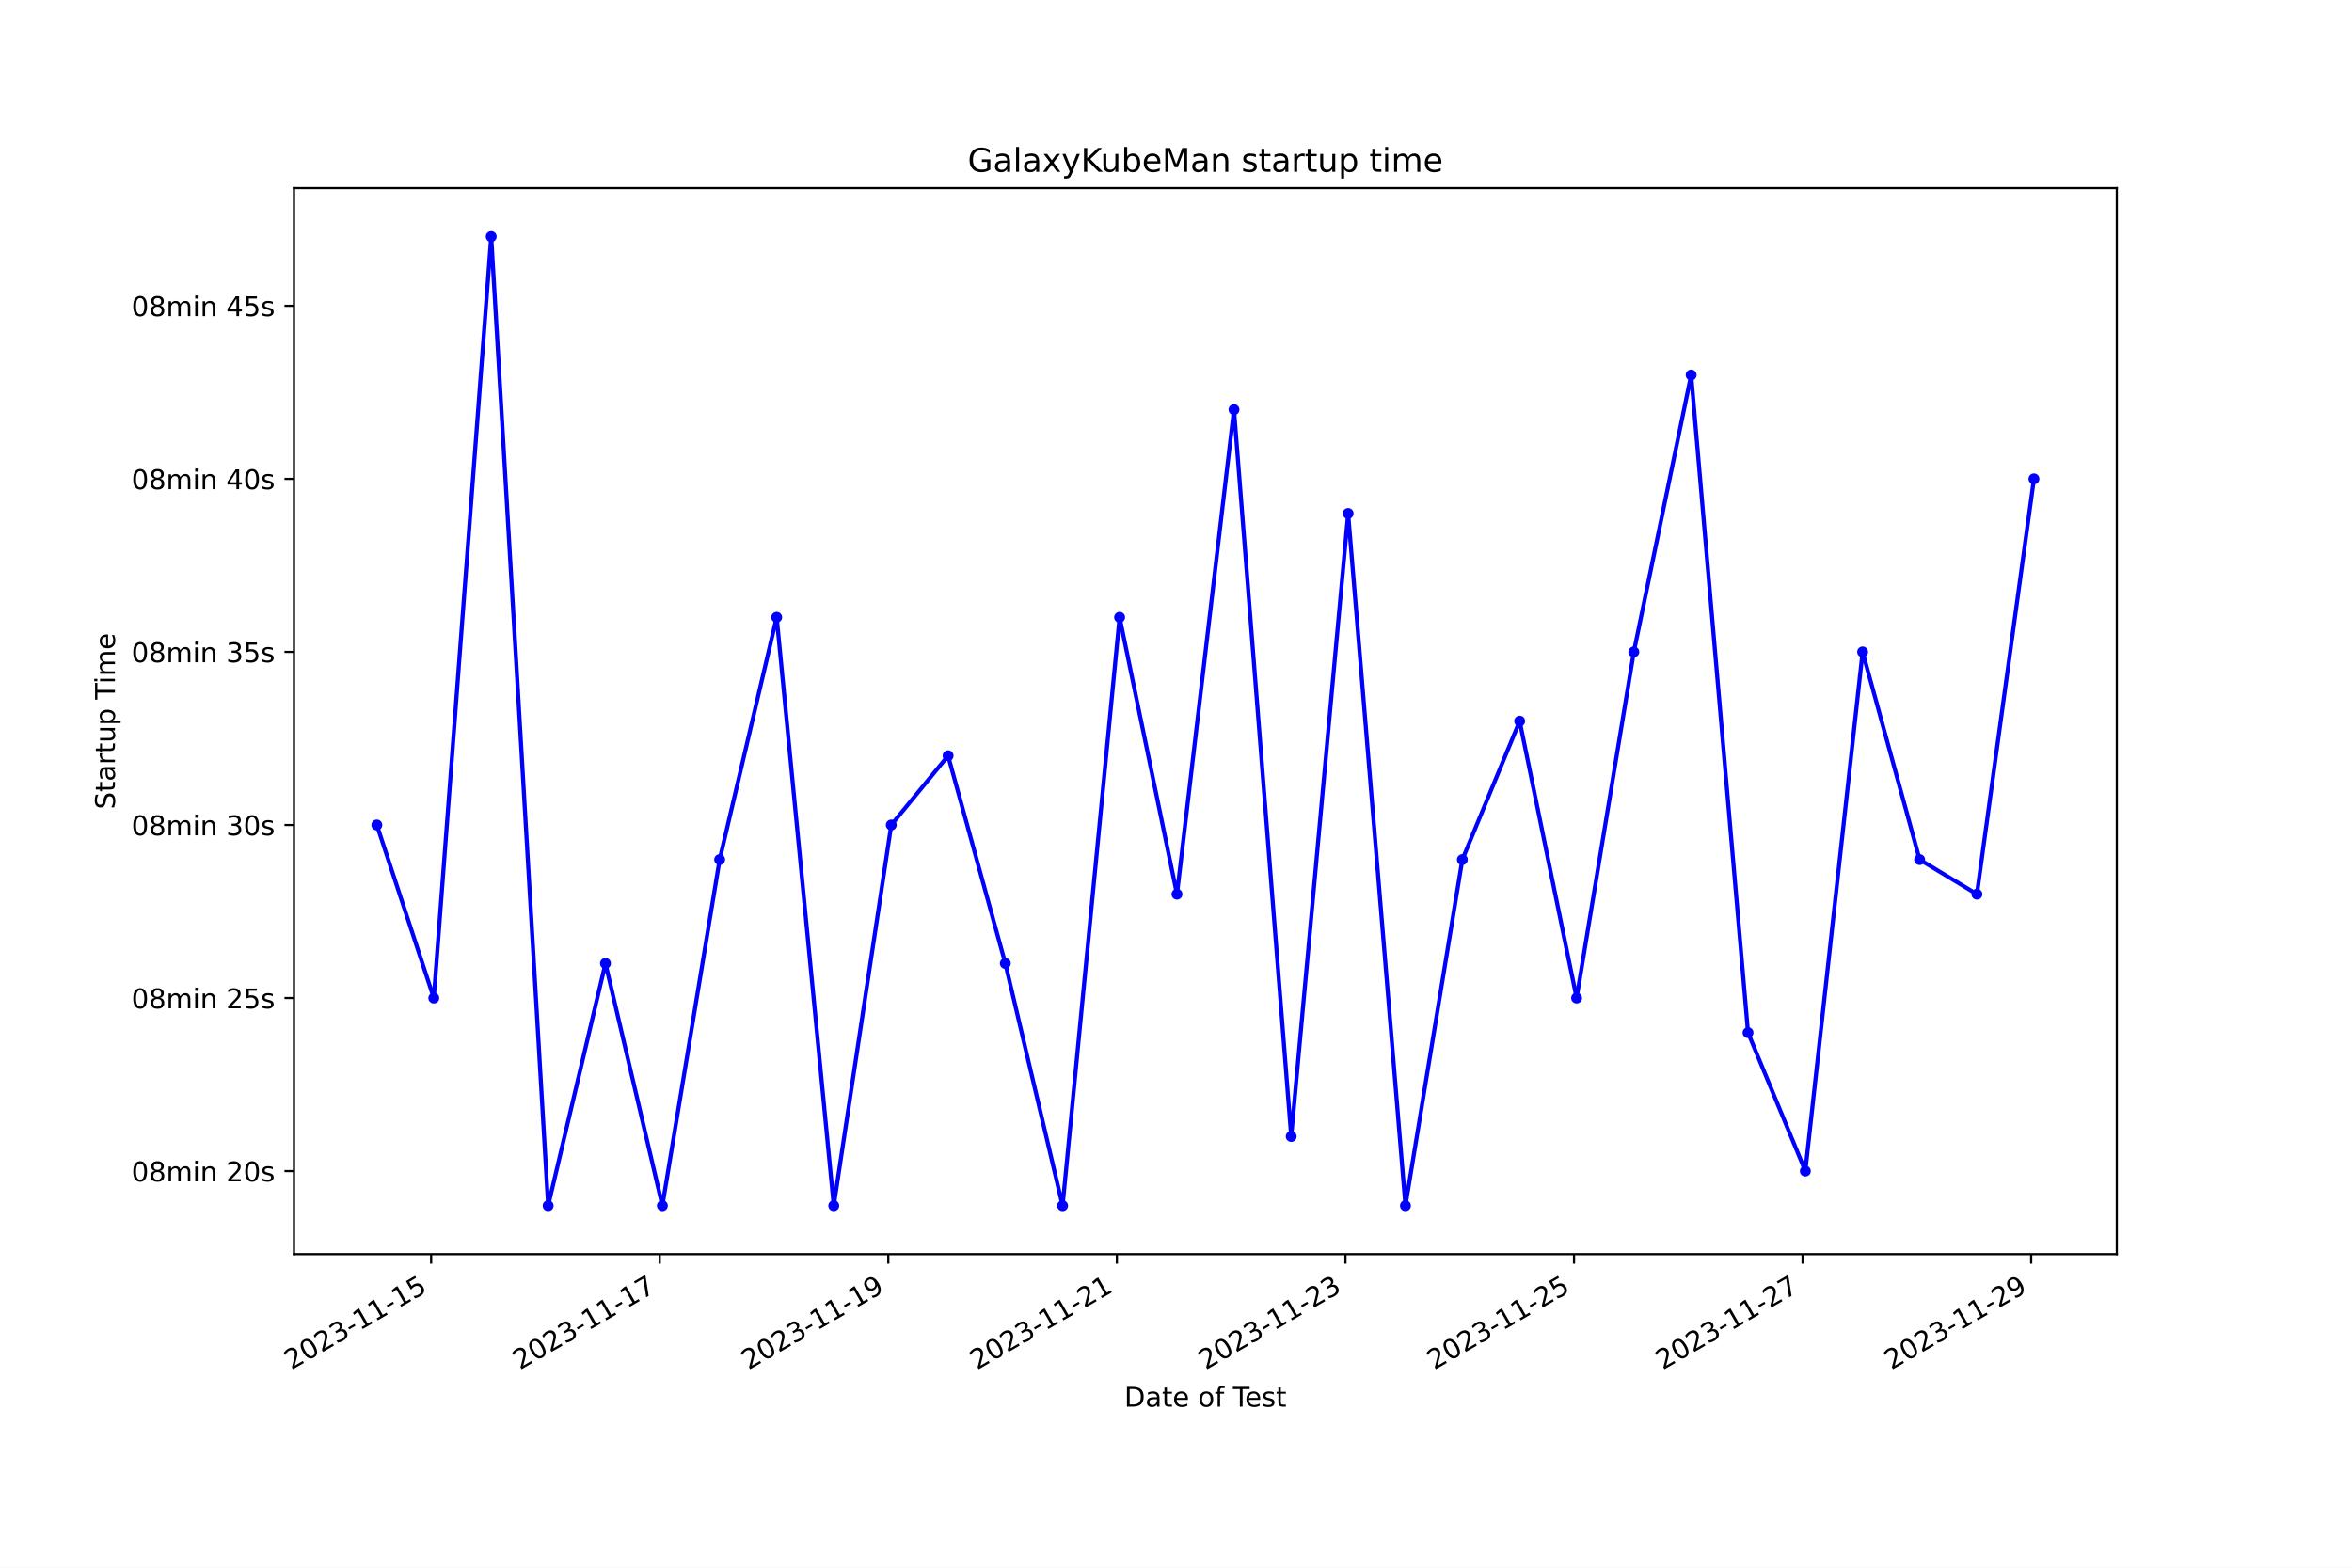
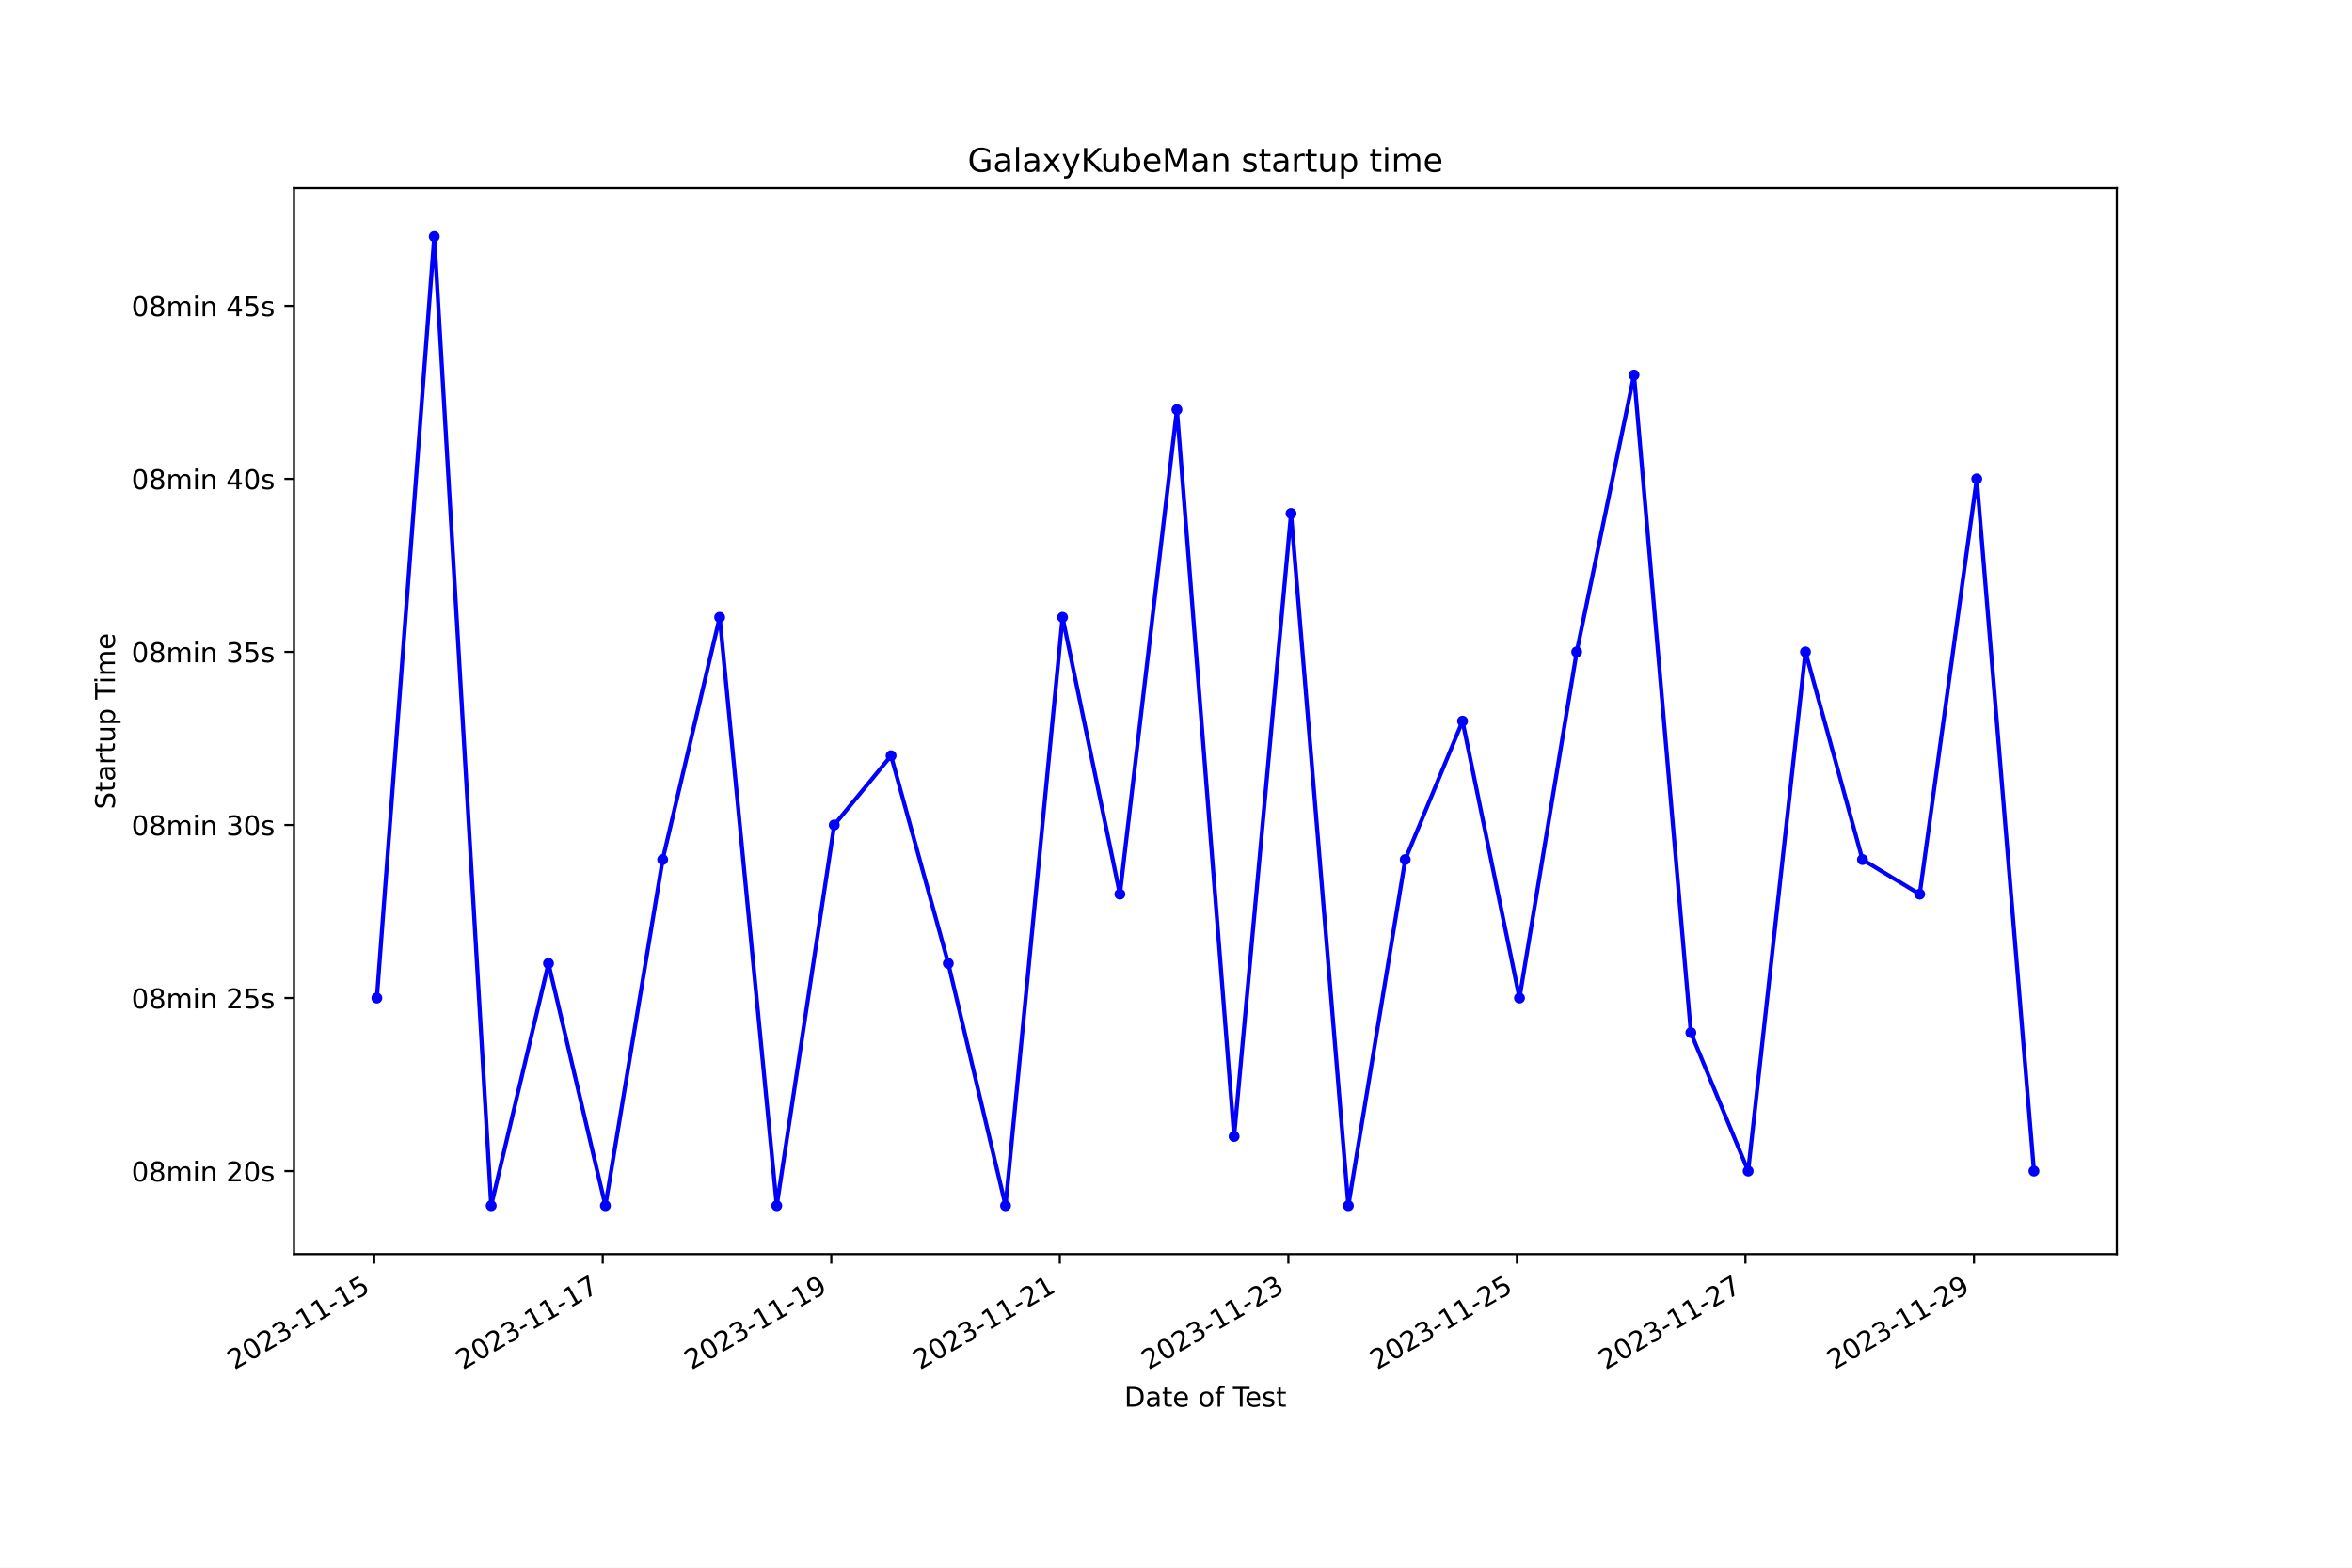
<svg xmlns="http://www.w3.org/2000/svg" xmlns:xlink="http://www.w3.org/1999/xlink" width="864pt" height="576pt" viewBox="0 0 864 576" version="1.1">
  <defs>
    <style type="text/css">*{stroke-linejoin: round; stroke-linecap: butt}</style>
  </defs>
  <g id="figure_1">
    <g id="patch_1">
      <path d="M 0 576  L 864 576  L 864 0  L 0 0  z " style="fill: #ffffff" />
    </g>
    <g id="axes_1">
      <g id="patch_2">
        <path d="M 108 460.8  L 777.6 460.8  L 777.6 69.12  L 108 69.12  z " style="fill: #ffffff" />
      </g>
      <g id="matplotlib.axis_1">
        <g id="xtick_1">
          <g id="line2d_1">
            <defs>
-               <path id="m12093983b7" d="M 0 0  L 0 3.5  " style="stroke: #000000; stroke-width: 0.8" />
+               <path id="m36a0013dbc" d="M 0 0  L 0 3.5  " style="stroke: #000000; stroke-width: 0.8" />
            </defs>
            <g>
-               <use xlink:href="#m12093983b7" x="158.383" y="460.8" style="stroke: #000000; stroke-width: 0.8" />
+               <use xlink:href="#m36a0013dbc" x="137.461" y="460.8" style="stroke: #000000; stroke-width: 0.8" />
            </g>
          </g>
          <g id="text_1">
-             <g transform="translate(107.0132 503.4383) rotate(-30) scale(0.1 -0.1)">
+             <g transform="translate(86.09183 503.4383) rotate(-30) scale(0.1 -0.1)">
              <defs>
                <path id="DejaVuSans-32" d="M 1228 531  L 3431 531  L 3431 0  L 469 0  L 469 531  Q 828 903 1448 1529  Q 2069 2156 2228 2338  Q 2531 2678 2651 2914  Q 2772 3150 2772 3378  Q 2772 3750 2511 3984  Q 2250 4219 1831 4219  Q 1534 4219 1204 4116  Q 875 4013 500 3803  L 500 4441  Q 881 4594 1212 4672  Q 1544 4750 1819 4750  Q 2544 4750 2975 4387  Q 3406 4025 3406 3419  Q 3406 3131 3298 2873  Q 3191 2616 2906 2266  Q 2828 2175 2409 1742  Q 1991 1309 1228 531  z " transform="scale(0.015625)" />
                <path id="DejaVuSans-30" d="M 2034 4250  Q 1547 4250 1301 3770  Q 1056 3291 1056 2328  Q 1056 1369 1301 889  Q 1547 409 2034 409  Q 2525 409 2770 889  Q 3016 1369 3016 2328  Q 3016 3291 2770 3770  Q 2525 4250 2034 4250  z M 2034 4750  Q 2819 4750 3233 4129  Q 3647 3509 3647 2328  Q 3647 1150 3233 529  Q 2819 -91 2034 -91  Q 1250 -91 836 529  Q 422 1150 422 2328  Q 422 3509 836 4129  Q 1250 4750 2034 4750  z " transform="scale(0.015625)" />
                <path id="DejaVuSans-33" d="M 2597 2516  Q 3050 2419 3304 2112  Q 3559 1806 3559 1356  Q 3559 666 3084 287  Q 2609 -91 1734 -91  Q 1441 -91 1130 -33  Q 819 25 488 141  L 488 750  Q 750 597 1062 519  Q 1375 441 1716 441  Q 2309 441 2620 675  Q 2931 909 2931 1356  Q 2931 1769 2642 2001  Q 2353 2234 1838 2234  L 1294 2234  L 1294 2753  L 1863 2753  Q 2328 2753 2575 2939  Q 2822 3125 2822 3475  Q 2822 3834 2567 4026  Q 2313 4219 1838 4219  Q 1578 4219 1281 4162  Q 984 4106 628 3988  L 628 4550  Q 988 4650 1302 4700  Q 1616 4750 1894 4750  Q 2613 4750 3031 4423  Q 3450 4097 3450 3541  Q 3450 3153 3228 2886  Q 3006 2619 2597 2516  z " transform="scale(0.015625)" />
                <path id="DejaVuSans-2d" d="M 313 2009  L 1997 2009  L 1997 1497  L 313 1497  L 313 2009  z " transform="scale(0.015625)" />
                <path id="DejaVuSans-31" d="M 794 531  L 1825 531  L 1825 4091  L 703 3866  L 703 4441  L 1819 4666  L 2450 4666  L 2450 531  L 3481 531  L 3481 0  L 794 0  L 794 531  z " transform="scale(0.015625)" />
                <path id="DejaVuSans-35" d="M 691 4666  L 3169 4666  L 3169 4134  L 1269 4134  L 1269 2991  Q 1406 3038 1543 3061  Q 1681 3084 1819 3084  Q 2600 3084 3056 2656  Q 3513 2228 3513 1497  Q 3513 744 3044 326  Q 2575 -91 1722 -91  Q 1428 -91 1123 -41  Q 819 9 494 109  L 494 744  Q 775 591 1075 516  Q 1375 441 1709 441  Q 2250 441 2565 725  Q 2881 1009 2881 1497  Q 2881 1984 2565 2268  Q 2250 2553 1709 2553  Q 1456 2553 1204 2497  Q 953 2441 691 2322  L 691 4666  z " transform="scale(0.015625)" />
              </defs>
              <use xlink:href="#DejaVuSans-32" />
              <use xlink:href="#DejaVuSans-30" x="63.623" />
              <use xlink:href="#DejaVuSans-32" x="127.246" />
              <use xlink:href="#DejaVuSans-33" x="190.869" />
              <use xlink:href="#DejaVuSans-2d" x="254.492" />
              <use xlink:href="#DejaVuSans-31" x="290.576" />
              <use xlink:href="#DejaVuSans-31" x="354.199" />
              <use xlink:href="#DejaVuSans-2d" x="417.822" />
              <use xlink:href="#DejaVuSans-31" x="453.906" />
              <use xlink:href="#DejaVuSans-35" x="517.529" />
            </g>
          </g>
        </g>
        <g id="xtick_2">
          <g id="line2d_2">
            <g>
-               <use xlink:href="#m12093983b7" x="242.349" y="460.8" style="stroke: #000000; stroke-width: 0.8" />
+               <use xlink:href="#m36a0013dbc" x="221.414" y="460.8" style="stroke: #000000; stroke-width: 0.8" />
            </g>
          </g>
          <g id="text_2">
-             <g transform="translate(190.9792 503.4383) rotate(-30) scale(0.1 -0.1)">
+             <g transform="translate(170.045 503.4383) rotate(-30) scale(0.1 -0.1)">
              <defs>
                <path id="DejaVuSans-37" d="M 525 4666  L 3525 4666  L 3525 4397  L 1831 0  L 1172 0  L 2766 4134  L 525 4134  L 525 4666  z " transform="scale(0.015625)" />
              </defs>
              <use xlink:href="#DejaVuSans-32" />
              <use xlink:href="#DejaVuSans-30" x="63.623" />
              <use xlink:href="#DejaVuSans-32" x="127.246" />
              <use xlink:href="#DejaVuSans-33" x="190.869" />
              <use xlink:href="#DejaVuSans-2d" x="254.492" />
              <use xlink:href="#DejaVuSans-31" x="290.576" />
              <use xlink:href="#DejaVuSans-31" x="354.199" />
              <use xlink:href="#DejaVuSans-2d" x="417.822" />
              <use xlink:href="#DejaVuSans-31" x="453.906" />
              <use xlink:href="#DejaVuSans-37" x="517.529" />
            </g>
          </g>
        </g>
        <g id="xtick_3">
          <g id="line2d_3">
            <g>
-               <use xlink:href="#m12093983b7" x="326.315" y="460.8" style="stroke: #000000; stroke-width: 0.8" />
+               <use xlink:href="#m36a0013dbc" x="305.368" y="460.8" style="stroke: #000000; stroke-width: 0.8" />
            </g>
          </g>
          <g id="text_3">
-             <g transform="translate(274.9452 503.4383) rotate(-30) scale(0.1 -0.1)">
+             <g transform="translate(253.9981 503.4383) rotate(-30) scale(0.1 -0.1)">
              <defs>
                <path id="DejaVuSans-39" d="M 703 97  L 703 672  Q 941 559 1184 500  Q 1428 441 1663 441  Q 2288 441 2617 861  Q 2947 1281 2994 2138  Q 2813 1869 2534 1725  Q 2256 1581 1919 1581  Q 1219 1581 811 2004  Q 403 2428 403 3163  Q 403 3881 828 4315  Q 1253 4750 1959 4750  Q 2769 4750 3195 4129  Q 3622 3509 3622 2328  Q 3622 1225 3098 567  Q 2575 -91 1691 -91  Q 1453 -91 1209 -44  Q 966 3 703 97  z M 1959 2075  Q 2384 2075 2632 2365  Q 2881 2656 2881 3163  Q 2881 3666 2632 3958  Q 2384 4250 1959 4250  Q 1534 4250 1286 3958  Q 1038 3666 1038 3163  Q 1038 2656 1286 2365  Q 1534 2075 1959 2075  z " transform="scale(0.015625)" />
              </defs>
              <use xlink:href="#DejaVuSans-32" />
              <use xlink:href="#DejaVuSans-30" x="63.623" />
              <use xlink:href="#DejaVuSans-32" x="127.246" />
              <use xlink:href="#DejaVuSans-33" x="190.869" />
              <use xlink:href="#DejaVuSans-2d" x="254.492" />
              <use xlink:href="#DejaVuSans-31" x="290.576" />
              <use xlink:href="#DejaVuSans-31" x="354.199" />
              <use xlink:href="#DejaVuSans-2d" x="417.822" />
              <use xlink:href="#DejaVuSans-31" x="453.906" />
              <use xlink:href="#DejaVuSans-39" x="517.529" />
            </g>
          </g>
        </g>
        <g id="xtick_4">
          <g id="line2d_4">
            <g>
-               <use xlink:href="#m12093983b7" x="410.281" y="460.8" style="stroke: #000000; stroke-width: 0.8" />
+               <use xlink:href="#m36a0013dbc" x="389.321" y="460.8" style="stroke: #000000; stroke-width: 0.8" />
            </g>
          </g>
          <g id="text_4">
-             <g transform="translate(358.9112 503.4383) rotate(-30) scale(0.1 -0.1)">
+             <g transform="translate(337.9512 503.4383) rotate(-30) scale(0.1 -0.1)">
              <use xlink:href="#DejaVuSans-32" />
              <use xlink:href="#DejaVuSans-30" x="63.623" />
              <use xlink:href="#DejaVuSans-32" x="127.246" />
              <use xlink:href="#DejaVuSans-33" x="190.869" />
              <use xlink:href="#DejaVuSans-2d" x="254.492" />
              <use xlink:href="#DejaVuSans-31" x="290.576" />
              <use xlink:href="#DejaVuSans-31" x="354.199" />
              <use xlink:href="#DejaVuSans-2d" x="417.822" />
              <use xlink:href="#DejaVuSans-32" x="453.906" />
              <use xlink:href="#DejaVuSans-31" x="517.529" />
            </g>
          </g>
        </g>
        <g id="xtick_5">
          <g id="line2d_5">
            <g>
-               <use xlink:href="#m12093983b7" x="494.247" y="460.8" style="stroke: #000000; stroke-width: 0.8" />
+               <use xlink:href="#m36a0013dbc" x="473.274" y="460.8" style="stroke: #000000; stroke-width: 0.8" />
            </g>
          </g>
          <g id="text_5">
-             <g transform="translate(442.8772 503.4383) rotate(-30) scale(0.1 -0.1)">
+             <g transform="translate(421.9044 503.4383) rotate(-30) scale(0.1 -0.1)">
              <use xlink:href="#DejaVuSans-32" />
              <use xlink:href="#DejaVuSans-30" x="63.623" />
              <use xlink:href="#DejaVuSans-32" x="127.246" />
              <use xlink:href="#DejaVuSans-33" x="190.869" />
              <use xlink:href="#DejaVuSans-2d" x="254.492" />
              <use xlink:href="#DejaVuSans-31" x="290.576" />
              <use xlink:href="#DejaVuSans-31" x="354.199" />
              <use xlink:href="#DejaVuSans-2d" x="417.822" />
              <use xlink:href="#DejaVuSans-32" x="453.906" />
              <use xlink:href="#DejaVuSans-33" x="517.529" />
            </g>
          </g>
        </g>
        <g id="xtick_6">
          <g id="line2d_6">
            <g>
-               <use xlink:href="#m12093983b7" x="578.213" y="460.8" style="stroke: #000000; stroke-width: 0.8" />
+               <use xlink:href="#m36a0013dbc" x="557.227" y="460.8" style="stroke: #000000; stroke-width: 0.8" />
            </g>
          </g>
          <g id="text_6">
-             <g transform="translate(526.8432 503.4383) rotate(-30) scale(0.1 -0.1)">
+             <g transform="translate(505.8575 503.4383) rotate(-30) scale(0.1 -0.1)">
              <use xlink:href="#DejaVuSans-32" />
              <use xlink:href="#DejaVuSans-30" x="63.623" />
              <use xlink:href="#DejaVuSans-32" x="127.246" />
              <use xlink:href="#DejaVuSans-33" x="190.869" />
              <use xlink:href="#DejaVuSans-2d" x="254.492" />
              <use xlink:href="#DejaVuSans-31" x="290.576" />
              <use xlink:href="#DejaVuSans-31" x="354.199" />
              <use xlink:href="#DejaVuSans-2d" x="417.822" />
              <use xlink:href="#DejaVuSans-32" x="453.906" />
              <use xlink:href="#DejaVuSans-35" x="517.529" />
            </g>
          </g>
        </g>
        <g id="xtick_7">
          <g id="line2d_7">
            <g>
-               <use xlink:href="#m12093983b7" x="662.179" y="460.8" style="stroke: #000000; stroke-width: 0.8" />
+               <use xlink:href="#m36a0013dbc" x="641.18" y="460.8" style="stroke: #000000; stroke-width: 0.8" />
            </g>
          </g>
          <g id="text_7">
-             <g transform="translate(610.8092 503.4383) rotate(-30) scale(0.1 -0.1)">
+             <g transform="translate(589.8106 503.4383) rotate(-30) scale(0.1 -0.1)">
              <use xlink:href="#DejaVuSans-32" />
              <use xlink:href="#DejaVuSans-30" x="63.623" />
              <use xlink:href="#DejaVuSans-32" x="127.246" />
              <use xlink:href="#DejaVuSans-33" x="190.869" />
              <use xlink:href="#DejaVuSans-2d" x="254.492" />
              <use xlink:href="#DejaVuSans-31" x="290.576" />
              <use xlink:href="#DejaVuSans-31" x="354.199" />
              <use xlink:href="#DejaVuSans-2d" x="417.822" />
              <use xlink:href="#DejaVuSans-32" x="453.906" />
              <use xlink:href="#DejaVuSans-37" x="517.529" />
            </g>
          </g>
        </g>
        <g id="xtick_8">
          <g id="line2d_8">
            <g>
-               <use xlink:href="#m12093983b7" x="746.145" y="460.8" style="stroke: #000000; stroke-width: 0.8" />
+               <use xlink:href="#m36a0013dbc" x="725.133" y="460.8" style="stroke: #000000; stroke-width: 0.8" />
            </g>
          </g>
          <g id="text_8">
-             <g transform="translate(694.7752 503.4383) rotate(-30) scale(0.1 -0.1)">
+             <g transform="translate(673.7638 503.4383) rotate(-30) scale(0.1 -0.1)">
              <use xlink:href="#DejaVuSans-32" />
              <use xlink:href="#DejaVuSans-30" x="63.623" />
              <use xlink:href="#DejaVuSans-32" x="127.246" />
              <use xlink:href="#DejaVuSans-33" x="190.869" />
              <use xlink:href="#DejaVuSans-2d" x="254.492" />
              <use xlink:href="#DejaVuSans-31" x="290.576" />
              <use xlink:href="#DejaVuSans-31" x="354.199" />
              <use xlink:href="#DejaVuSans-2d" x="417.822" />
              <use xlink:href="#DejaVuSans-32" x="453.906" />
              <use xlink:href="#DejaVuSans-39" x="517.529" />
            </g>
          </g>
        </g>
        <g id="text_9">
          <g transform="translate(413.0063 516.8378) scale(0.1 -0.1)">
            <defs>
              <path id="DejaVuSans-44" d="M 1259 4147  L 1259 519  L 2022 519  Q 2988 519 3436 956  Q 3884 1394 3884 2338  Q 3884 3275 3436 3711  Q 2988 4147 2022 4147  L 1259 4147  z M 628 4666  L 1925 4666  Q 3281 4666 3915 4102  Q 4550 3538 4550 2338  Q 4550 1131 3912 565  Q 3275 0 1925 0  L 628 0  L 628 4666  z " transform="scale(0.015625)" />
              <path id="DejaVuSans-61" d="M 2194 1759  Q 1497 1759 1228 1600  Q 959 1441 959 1056  Q 959 750 1161 570  Q 1363 391 1709 391  Q 2188 391 2477 730  Q 2766 1069 2766 1631  L 2766 1759  L 2194 1759  z M 3341 1997  L 3341 0  L 2766 0  L 2766 531  Q 2569 213 2275 61  Q 1981 -91 1556 -91  Q 1019 -91 701 211  Q 384 513 384 1019  Q 384 1609 779 1909  Q 1175 2209 1959 2209  L 2766 2209  L 2766 2266  Q 2766 2663 2505 2880  Q 2244 3097 1772 3097  Q 1472 3097 1187 3025  Q 903 2953 641 2809  L 641 3341  Q 956 3463 1253 3523  Q 1550 3584 1831 3584  Q 2591 3584 2966 3190  Q 3341 2797 3341 1997  z " transform="scale(0.015625)" />
              <path id="DejaVuSans-74" d="M 1172 4494  L 1172 3500  L 2356 3500  L 2356 3053  L 1172 3053  L 1172 1153  Q 1172 725 1289 603  Q 1406 481 1766 481  L 2356 481  L 2356 0  L 1766 0  Q 1100 0 847 248  Q 594 497 594 1153  L 594 3053  L 172 3053  L 172 3500  L 594 3500  L 594 4494  L 1172 4494  z " transform="scale(0.015625)" />
              <path id="DejaVuSans-65" d="M 3597 1894  L 3597 1613  L 953 1613  Q 991 1019 1311 708  Q 1631 397 2203 397  Q 2534 397 2845 478  Q 3156 559 3463 722  L 3463 178  Q 3153 47 2828 -22  Q 2503 -91 2169 -91  Q 1331 -91 842 396  Q 353 884 353 1716  Q 353 2575 817 3079  Q 1281 3584 2069 3584  Q 2775 3584 3186 3129  Q 3597 2675 3597 1894  z M 3022 2063  Q 3016 2534 2758 2815  Q 2500 3097 2075 3097  Q 1594 3097 1305 2825  Q 1016 2553 972 2059  L 3022 2063  z " transform="scale(0.015625)" />
              <path id="DejaVuSans-20" transform="scale(0.015625)" />
              <path id="DejaVuSans-6f" d="M 1959 3097  Q 1497 3097 1228 2736  Q 959 2375 959 1747  Q 959 1119 1226 758  Q 1494 397 1959 397  Q 2419 397 2687 759  Q 2956 1122 2956 1747  Q 2956 2369 2687 2733  Q 2419 3097 1959 3097  z M 1959 3584  Q 2709 3584 3137 3096  Q 3566 2609 3566 1747  Q 3566 888 3137 398  Q 2709 -91 1959 -91  Q 1206 -91 779 398  Q 353 888 353 1747  Q 353 2609 779 3096  Q 1206 3584 1959 3584  z " transform="scale(0.015625)" />
              <path id="DejaVuSans-66" d="M 2375 4863  L 2375 4384  L 1825 4384  Q 1516 4384 1395 4259  Q 1275 4134 1275 3809  L 1275 3500  L 2222 3500  L 2222 3053  L 1275 3053  L 1275 0  L 697 0  L 697 3053  L 147 3053  L 147 3500  L 697 3500  L 697 3744  Q 697 4328 969 4595  Q 1241 4863 1831 4863  L 2375 4863  z " transform="scale(0.015625)" />
              <path id="DejaVuSans-54" d="M -19 4666  L 3928 4666  L 3928 4134  L 2272 4134  L 2272 0  L 1638 0  L 1638 4134  L -19 4134  L -19 4666  z " transform="scale(0.015625)" />
              <path id="DejaVuSans-73" d="M 2834 3397  L 2834 2853  Q 2591 2978 2328 3040  Q 2066 3103 1784 3103  Q 1356 3103 1142 2972  Q 928 2841 928 2578  Q 928 2378 1081 2264  Q 1234 2150 1697 2047  L 1894 2003  Q 2506 1872 2764 1633  Q 3022 1394 3022 966  Q 3022 478 2636 193  Q 2250 -91 1575 -91  Q 1294 -91 989 -36  Q 684 19 347 128  L 347 722  Q 666 556 975 473  Q 1284 391 1588 391  Q 1994 391 2212 530  Q 2431 669 2431 922  Q 2431 1156 2273 1281  Q 2116 1406 1581 1522  L 1381 1569  Q 847 1681 609 1914  Q 372 2147 372 2553  Q 372 3047 722 3315  Q 1072 3584 1716 3584  Q 2034 3584 2315 3537  Q 2597 3491 2834 3397  z " transform="scale(0.015625)" />
            </defs>
            <use xlink:href="#DejaVuSans-44" />
            <use xlink:href="#DejaVuSans-61" x="77.002" />
            <use xlink:href="#DejaVuSans-74" x="138.281" />
            <use xlink:href="#DejaVuSans-65" x="177.49" />
            <use xlink:href="#DejaVuSans-20" x="239.014" />
            <use xlink:href="#DejaVuSans-6f" x="270.801" />
            <use xlink:href="#DejaVuSans-66" x="331.982" />
            <use xlink:href="#DejaVuSans-20" x="367.188" />
            <use xlink:href="#DejaVuSans-54" x="398.975" />
            <use xlink:href="#DejaVuSans-65" x="443.059" />
            <use xlink:href="#DejaVuSans-73" x="504.582" />
            <use xlink:href="#DejaVuSans-74" x="556.682" />
          </g>
        </g>
      </g>
      <g id="matplotlib.axis_2">
        <g id="ytick_1">
          <g id="line2d_9">
            <defs>
-               <path id="m5cde0c7100" d="M 0 0  L -3.5 0  " style="stroke: #000000; stroke-width: 0.8" />
+               <path id="m3548e94ab3" d="M 0 0  L -3.5 0  " style="stroke: #000000; stroke-width: 0.8" />
            </defs>
            <g>
-               <use xlink:href="#m5cde0c7100" x="108" y="430.279" style="stroke: #000000; stroke-width: 0.8" />
+               <use xlink:href="#m3548e94ab3" x="108" y="430.279" style="stroke: #000000; stroke-width: 0.8" />
            </g>
          </g>
          <g id="text_10">
            <g transform="translate(48.30625 434.0787) scale(0.1 -0.1)">
              <defs>
                <path id="DejaVuSans-38" d="M 2034 2216  Q 1584 2216 1326 1975  Q 1069 1734 1069 1313  Q 1069 891 1326 650  Q 1584 409 2034 409  Q 2484 409 2743 651  Q 3003 894 3003 1313  Q 3003 1734 2745 1975  Q 2488 2216 2034 2216  z M 1403 2484  Q 997 2584 770 2862  Q 544 3141 544 3541  Q 544 4100 942 4425  Q 1341 4750 2034 4750  Q 2731 4750 3128 4425  Q 3525 4100 3525 3541  Q 3525 3141 3298 2862  Q 3072 2584 2669 2484  Q 3125 2378 3379 2068  Q 3634 1759 3634 1313  Q 3634 634 3220 271  Q 2806 -91 2034 -91  Q 1263 -91 848 271  Q 434 634 434 1313  Q 434 1759 690 2068  Q 947 2378 1403 2484  z M 1172 3481  Q 1172 3119 1398 2916  Q 1625 2713 2034 2713  Q 2441 2713 2670 2916  Q 2900 3119 2900 3481  Q 2900 3844 2670 4047  Q 2441 4250 2034 4250  Q 1625 4250 1398 4047  Q 1172 3844 1172 3481  z " transform="scale(0.015625)" />
                <path id="DejaVuSans-6d" d="M 3328 2828  Q 3544 3216 3844 3400  Q 4144 3584 4550 3584  Q 5097 3584 5394 3201  Q 5691 2819 5691 2113  L 5691 0  L 5113 0  L 5113 2094  Q 5113 2597 4934 2840  Q 4756 3084 4391 3084  Q 3944 3084 3684 2787  Q 3425 2491 3425 1978  L 3425 0  L 2847 0  L 2847 2094  Q 2847 2600 2669 2842  Q 2491 3084 2119 3084  Q 1678 3084 1418 2786  Q 1159 2488 1159 1978  L 1159 0  L 581 0  L 581 3500  L 1159 3500  L 1159 2956  Q 1356 3278 1631 3431  Q 1906 3584 2284 3584  Q 2666 3584 2933 3390  Q 3200 3197 3328 2828  z " transform="scale(0.015625)" />
                <path id="DejaVuSans-69" d="M 603 3500  L 1178 3500  L 1178 0  L 603 0  L 603 3500  z M 603 4863  L 1178 4863  L 1178 4134  L 603 4134  L 603 4863  z " transform="scale(0.015625)" />
                <path id="DejaVuSans-6e" d="M 3513 2113  L 3513 0  L 2938 0  L 2938 2094  Q 2938 2591 2744 2837  Q 2550 3084 2163 3084  Q 1697 3084 1428 2787  Q 1159 2491 1159 1978  L 1159 0  L 581 0  L 581 3500  L 1159 3500  L 1159 2956  Q 1366 3272 1645 3428  Q 1925 3584 2291 3584  Q 2894 3584 3203 3211  Q 3513 2838 3513 2113  z " transform="scale(0.015625)" />
              </defs>
              <use xlink:href="#DejaVuSans-30" />
              <use xlink:href="#DejaVuSans-38" x="63.623" />
              <use xlink:href="#DejaVuSans-6d" x="127.246" />
              <use xlink:href="#DejaVuSans-69" x="224.658" />
              <use xlink:href="#DejaVuSans-6e" x="252.441" />
              <use xlink:href="#DejaVuSans-20" x="315.82" />
              <use xlink:href="#DejaVuSans-32" x="347.607" />
              <use xlink:href="#DejaVuSans-30" x="411.23" />
              <use xlink:href="#DejaVuSans-73" x="474.854" />
            </g>
          </g>
        </g>
        <g id="ytick_2">
          <g id="line2d_10">
            <g>
-               <use xlink:href="#m5cde0c7100" x="108" y="366.695" style="stroke: #000000; stroke-width: 0.8" />
+               <use xlink:href="#m3548e94ab3" x="108" y="366.695" style="stroke: #000000; stroke-width: 0.8" />
            </g>
          </g>
          <g id="text_11">
            <g transform="translate(48.30625 370.4943) scale(0.1 -0.1)">
              <use xlink:href="#DejaVuSans-30" />
              <use xlink:href="#DejaVuSans-38" x="63.623" />
              <use xlink:href="#DejaVuSans-6d" x="127.246" />
              <use xlink:href="#DejaVuSans-69" x="224.658" />
              <use xlink:href="#DejaVuSans-6e" x="252.441" />
              <use xlink:href="#DejaVuSans-20" x="315.82" />
              <use xlink:href="#DejaVuSans-32" x="347.607" />
              <use xlink:href="#DejaVuSans-35" x="411.23" />
              <use xlink:href="#DejaVuSans-73" x="474.854" />
            </g>
          </g>
        </g>
        <g id="ytick_3">
          <g id="line2d_11">
            <g>
-               <use xlink:href="#m5cde0c7100" x="108" y="303.111" style="stroke: #000000; stroke-width: 0.8" />
+               <use xlink:href="#m3548e94ab3" x="108" y="303.111" style="stroke: #000000; stroke-width: 0.8" />
            </g>
          </g>
          <g id="text_12">
            <g transform="translate(48.30625 306.9099) scale(0.1 -0.1)">
              <use xlink:href="#DejaVuSans-30" />
              <use xlink:href="#DejaVuSans-38" x="63.623" />
              <use xlink:href="#DejaVuSans-6d" x="127.246" />
              <use xlink:href="#DejaVuSans-69" x="224.658" />
              <use xlink:href="#DejaVuSans-6e" x="252.441" />
              <use xlink:href="#DejaVuSans-20" x="315.82" />
              <use xlink:href="#DejaVuSans-33" x="347.607" />
              <use xlink:href="#DejaVuSans-30" x="411.23" />
              <use xlink:href="#DejaVuSans-73" x="474.854" />
            </g>
          </g>
        </g>
        <g id="ytick_4">
          <g id="line2d_12">
            <g>
-               <use xlink:href="#m5cde0c7100" x="108" y="239.526" style="stroke: #000000; stroke-width: 0.8" />
+               <use xlink:href="#m3548e94ab3" x="108" y="239.526" style="stroke: #000000; stroke-width: 0.8" />
            </g>
          </g>
          <g id="text_13">
            <g transform="translate(48.30625 243.3255) scale(0.1 -0.1)">
              <use xlink:href="#DejaVuSans-30" />
              <use xlink:href="#DejaVuSans-38" x="63.623" />
              <use xlink:href="#DejaVuSans-6d" x="127.246" />
              <use xlink:href="#DejaVuSans-69" x="224.658" />
              <use xlink:href="#DejaVuSans-6e" x="252.441" />
              <use xlink:href="#DejaVuSans-20" x="315.82" />
              <use xlink:href="#DejaVuSans-33" x="347.607" />
              <use xlink:href="#DejaVuSans-35" x="411.23" />
              <use xlink:href="#DejaVuSans-73" x="474.854" />
            </g>
          </g>
        </g>
        <g id="ytick_5">
          <g id="line2d_13">
            <g>
-               <use xlink:href="#m5cde0c7100" x="108" y="175.942" style="stroke: #000000; stroke-width: 0.8" />
+               <use xlink:href="#m3548e94ab3" x="108" y="175.942" style="stroke: #000000; stroke-width: 0.8" />
            </g>
          </g>
          <g id="text_14">
            <g transform="translate(48.30625 179.741) scale(0.1 -0.1)">
              <defs>
                <path id="DejaVuSans-34" d="M 2419 4116  L 825 1625  L 2419 1625  L 2419 4116  z M 2253 4666  L 3047 4666  L 3047 1625  L 3713 1625  L 3713 1100  L 3047 1100  L 3047 0  L 2419 0  L 2419 1100  L 313 1100  L 313 1709  L 2253 4666  z " transform="scale(0.015625)" />
              </defs>
              <use xlink:href="#DejaVuSans-30" />
              <use xlink:href="#DejaVuSans-38" x="63.623" />
              <use xlink:href="#DejaVuSans-6d" x="127.246" />
              <use xlink:href="#DejaVuSans-69" x="224.658" />
              <use xlink:href="#DejaVuSans-6e" x="252.441" />
              <use xlink:href="#DejaVuSans-20" x="315.82" />
              <use xlink:href="#DejaVuSans-34" x="347.607" />
              <use xlink:href="#DejaVuSans-30" x="411.23" />
              <use xlink:href="#DejaVuSans-73" x="474.854" />
            </g>
          </g>
        </g>
        <g id="ytick_6">
          <g id="line2d_14">
            <g>
-               <use xlink:href="#m5cde0c7100" x="108" y="112.357" style="stroke: #000000; stroke-width: 0.8" />
+               <use xlink:href="#m3548e94ab3" x="108" y="112.357" style="stroke: #000000; stroke-width: 0.8" />
            </g>
          </g>
          <g id="text_15">
            <g transform="translate(48.30625 116.1566) scale(0.1 -0.1)">
              <use xlink:href="#DejaVuSans-30" />
              <use xlink:href="#DejaVuSans-38" x="63.623" />
              <use xlink:href="#DejaVuSans-6d" x="127.246" />
              <use xlink:href="#DejaVuSans-69" x="224.658" />
              <use xlink:href="#DejaVuSans-6e" x="252.441" />
              <use xlink:href="#DejaVuSans-20" x="315.82" />
              <use xlink:href="#DejaVuSans-34" x="347.607" />
              <use xlink:href="#DejaVuSans-35" x="411.23" />
              <use xlink:href="#DejaVuSans-73" x="474.854" />
            </g>
          </g>
        </g>
        <g id="text_16">
          <g transform="translate(42.22656 297.3397) rotate(-90) scale(0.1 -0.1)">
            <defs>
              <path id="DejaVuSans-53" d="M 3425 4513  L 3425 3897  Q 3066 4069 2747 4153  Q 2428 4238 2131 4238  Q 1616 4238 1336 4038  Q 1056 3838 1056 3469  Q 1056 3159 1242 3001  Q 1428 2844 1947 2747  L 2328 2669  Q 3034 2534 3370 2195  Q 3706 1856 3706 1288  Q 3706 609 3251 259  Q 2797 -91 1919 -91  Q 1588 -91 1214 -16  Q 841 59 441 206  L 441 856  Q 825 641 1194 531  Q 1563 422 1919 422  Q 2459 422 2753 634  Q 3047 847 3047 1241  Q 3047 1584 2836 1778  Q 2625 1972 2144 2069  L 1759 2144  Q 1053 2284 737 2584  Q 422 2884 422 3419  Q 422 4038 858 4394  Q 1294 4750 2059 4750  Q 2388 4750 2728 4690  Q 3069 4631 3425 4513  z " transform="scale(0.015625)" />
              <path id="DejaVuSans-72" d="M 2631 2963  Q 2534 3019 2420 3045  Q 2306 3072 2169 3072  Q 1681 3072 1420 2755  Q 1159 2438 1159 1844  L 1159 0  L 581 0  L 581 3500  L 1159 3500  L 1159 2956  Q 1341 3275 1631 3429  Q 1922 3584 2338 3584  Q 2397 3584 2469 3576  Q 2541 3569 2628 3553  L 2631 2963  z " transform="scale(0.015625)" />
              <path id="DejaVuSans-75" d="M 544 1381  L 544 3500  L 1119 3500  L 1119 1403  Q 1119 906 1312 657  Q 1506 409 1894 409  Q 2359 409 2629 706  Q 2900 1003 2900 1516  L 2900 3500  L 3475 3500  L 3475 0  L 2900 0  L 2900 538  Q 2691 219 2414 64  Q 2138 -91 1772 -91  Q 1169 -91 856 284  Q 544 659 544 1381  z M 1991 3584  L 1991 3584  z " transform="scale(0.015625)" />
              <path id="DejaVuSans-70" d="M 1159 525  L 1159 -1331  L 581 -1331  L 581 3500  L 1159 3500  L 1159 2969  Q 1341 3281 1617 3432  Q 1894 3584 2278 3584  Q 2916 3584 3314 3078  Q 3713 2572 3713 1747  Q 3713 922 3314 415  Q 2916 -91 2278 -91  Q 1894 -91 1617 61  Q 1341 213 1159 525  z M 3116 1747  Q 3116 2381 2855 2742  Q 2594 3103 2138 3103  Q 1681 3103 1420 2742  Q 1159 2381 1159 1747  Q 1159 1113 1420 752  Q 1681 391 2138 391  Q 2594 391 2855 752  Q 3116 1113 3116 1747  z " transform="scale(0.015625)" />
            </defs>
            <use xlink:href="#DejaVuSans-53" />
            <use xlink:href="#DejaVuSans-74" x="63.477" />
            <use xlink:href="#DejaVuSans-61" x="102.686" />
            <use xlink:href="#DejaVuSans-72" x="163.965" />
            <use xlink:href="#DejaVuSans-74" x="205.078" />
            <use xlink:href="#DejaVuSans-75" x="244.287" />
            <use xlink:href="#DejaVuSans-70" x="307.666" />
            <use xlink:href="#DejaVuSans-20" x="371.143" />
            <use xlink:href="#DejaVuSans-54" x="402.93" />
            <use xlink:href="#DejaVuSans-69" x="460.889" />
            <use xlink:href="#DejaVuSans-6d" x="488.672" />
            <use xlink:href="#DejaVuSans-65" x="586.084" />
          </g>
        </g>
      </g>
      <g id="line2d_15">
-         <path d="M 747.164 175.942  L 726.211 328.544  L 705.176 315.828  L 684.229 239.526  L 663.185 430.279  L 642.132 379.412  L 621.238 137.791  L 600.183 239.526  L 579.161 366.695  L 558.245 264.96  L 537.186 315.828  L 516.287 442.996  L 495.234 188.659  L 474.318 417.563  L 453.303 150.508  L 432.358 328.544  L 411.285 226.809  L 390.342 442.996  L 369.3 353.978  L 348.28 277.677  L 327.403 303.111  L 306.283 442.996  L 285.309 226.809  L 264.365 315.828  L 243.323 442.996  L 222.415 353.978  L 201.367 442.996  L 180.446 86.924  L 159.358 366.695  L 138.436 303.111  " clip-path="url(#p24c0edd929)" style="fill: none; stroke: #0000ff; stroke-width: 1.5; stroke-linecap: square" />
+         <path d="M 747.164 430.279  L 726.152 175.942  L 705.203 328.544  L 684.171 315.828  L 663.228 239.526  L 642.186 430.279  L 621.137 379.412  L 600.246 137.791  L 579.194 239.526  L 558.175 366.695  L 537.263 264.96  L 516.207 315.828  L 495.311 442.996  L 474.261 188.659  L 453.348 417.563  L 432.336 150.508  L 411.394 328.544  L 390.325 226.809  L 369.385 442.996  L 348.346 353.978  L 327.329 277.677  L 306.455 303.111  L 285.339 442.996  L 264.368 226.809  L 243.427 315.828  L 222.389 442.996  L 201.483 353.978  L 180.439 442.996  L 159.521 86.924  L 138.436 366.695  " clip-path="url(#pd9da53bb85)" style="fill: none; stroke: #0000ff; stroke-width: 1.5; stroke-linecap: square" />
        <defs>
-           <path id="ma27761cdb2" d="M 0 1.5  C 0.398 1.5 0.779 1.342 1.061 1.061  C 1.342 0.779 1.5 0.398 1.5 0  C 1.5 -0.398 1.342 -0.779 1.061 -1.061  C 0.779 -1.342 0.398 -1.5 0 -1.5  C -0.398 -1.5 -0.779 -1.342 -1.061 -1.061  C -1.342 -0.779 -1.5 -0.398 -1.5 0  C -1.5 0.398 -1.342 0.779 -1.061 1.061  C -0.779 1.342 -0.398 1.5 0 1.5  z " style="stroke: #0000ff" />
+           <path id="ma94967e942" d="M 0 1.5  C 0.398 1.5 0.779 1.342 1.061 1.061  C 1.342 0.779 1.5 0.398 1.5 0  C 1.5 -0.398 1.342 -0.779 1.061 -1.061  C 0.779 -1.342 0.398 -1.5 0 -1.5  C -0.398 -1.5 -0.779 -1.342 -1.061 -1.061  C -1.342 -0.779 -1.5 -0.398 -1.5 0  C -1.5 0.398 -1.342 0.779 -1.061 1.061  C -0.779 1.342 -0.398 1.5 0 1.5  z " style="stroke: #0000ff" />
        </defs>
-         <g clip-path="url(#p24c0edd929)">
-           <use xlink:href="#ma27761cdb2" x="747.164" y="175.942" style="fill: #0000ff; stroke: #0000ff" />
-           <use xlink:href="#ma27761cdb2" x="726.211" y="328.544" style="fill: #0000ff; stroke: #0000ff" />
-           <use xlink:href="#ma27761cdb2" x="705.176" y="315.828" style="fill: #0000ff; stroke: #0000ff" />
-           <use xlink:href="#ma27761cdb2" x="684.229" y="239.526" style="fill: #0000ff; stroke: #0000ff" />
-           <use xlink:href="#ma27761cdb2" x="663.185" y="430.279" style="fill: #0000ff; stroke: #0000ff" />
-           <use xlink:href="#ma27761cdb2" x="642.132" y="379.412" style="fill: #0000ff; stroke: #0000ff" />
-           <use xlink:href="#ma27761cdb2" x="621.238" y="137.791" style="fill: #0000ff; stroke: #0000ff" />
-           <use xlink:href="#ma27761cdb2" x="600.183" y="239.526" style="fill: #0000ff; stroke: #0000ff" />
-           <use xlink:href="#ma27761cdb2" x="579.161" y="366.695" style="fill: #0000ff; stroke: #0000ff" />
-           <use xlink:href="#ma27761cdb2" x="558.245" y="264.96" style="fill: #0000ff; stroke: #0000ff" />
-           <use xlink:href="#ma27761cdb2" x="537.186" y="315.828" style="fill: #0000ff; stroke: #0000ff" />
-           <use xlink:href="#ma27761cdb2" x="516.287" y="442.996" style="fill: #0000ff; stroke: #0000ff" />
-           <use xlink:href="#ma27761cdb2" x="495.234" y="188.659" style="fill: #0000ff; stroke: #0000ff" />
-           <use xlink:href="#ma27761cdb2" x="474.318" y="417.563" style="fill: #0000ff; stroke: #0000ff" />
-           <use xlink:href="#ma27761cdb2" x="453.303" y="150.508" style="fill: #0000ff; stroke: #0000ff" />
-           <use xlink:href="#ma27761cdb2" x="432.358" y="328.544" style="fill: #0000ff; stroke: #0000ff" />
-           <use xlink:href="#ma27761cdb2" x="411.285" y="226.809" style="fill: #0000ff; stroke: #0000ff" />
-           <use xlink:href="#ma27761cdb2" x="390.342" y="442.996" style="fill: #0000ff; stroke: #0000ff" />
-           <use xlink:href="#ma27761cdb2" x="369.3" y="353.978" style="fill: #0000ff; stroke: #0000ff" />
-           <use xlink:href="#ma27761cdb2" x="348.28" y="277.677" style="fill: #0000ff; stroke: #0000ff" />
-           <use xlink:href="#ma27761cdb2" x="327.403" y="303.111" style="fill: #0000ff; stroke: #0000ff" />
-           <use xlink:href="#ma27761cdb2" x="306.283" y="442.996" style="fill: #0000ff; stroke: #0000ff" />
-           <use xlink:href="#ma27761cdb2" x="285.309" y="226.809" style="fill: #0000ff; stroke: #0000ff" />
-           <use xlink:href="#ma27761cdb2" x="264.365" y="315.828" style="fill: #0000ff; stroke: #0000ff" />
-           <use xlink:href="#ma27761cdb2" x="243.323" y="442.996" style="fill: #0000ff; stroke: #0000ff" />
-           <use xlink:href="#ma27761cdb2" x="222.415" y="353.978" style="fill: #0000ff; stroke: #0000ff" />
-           <use xlink:href="#ma27761cdb2" x="201.367" y="442.996" style="fill: #0000ff; stroke: #0000ff" />
-           <use xlink:href="#ma27761cdb2" x="180.446" y="86.924" style="fill: #0000ff; stroke: #0000ff" />
-           <use xlink:href="#ma27761cdb2" x="159.358" y="366.695" style="fill: #0000ff; stroke: #0000ff" />
-           <use xlink:href="#ma27761cdb2" x="138.436" y="303.111" style="fill: #0000ff; stroke: #0000ff" />
+         <g clip-path="url(#pd9da53bb85)">
+           <use xlink:href="#ma94967e942" x="747.164" y="430.279" style="fill: #0000ff; stroke: #0000ff" />
+           <use xlink:href="#ma94967e942" x="726.152" y="175.942" style="fill: #0000ff; stroke: #0000ff" />
+           <use xlink:href="#ma94967e942" x="705.203" y="328.544" style="fill: #0000ff; stroke: #0000ff" />
+           <use xlink:href="#ma94967e942" x="684.171" y="315.828" style="fill: #0000ff; stroke: #0000ff" />
+           <use xlink:href="#ma94967e942" x="663.228" y="239.526" style="fill: #0000ff; stroke: #0000ff" />
+           <use xlink:href="#ma94967e942" x="642.186" y="430.279" style="fill: #0000ff; stroke: #0000ff" />
+           <use xlink:href="#ma94967e942" x="621.137" y="379.412" style="fill: #0000ff; stroke: #0000ff" />
+           <use xlink:href="#ma94967e942" x="600.246" y="137.791" style="fill: #0000ff; stroke: #0000ff" />
+           <use xlink:href="#ma94967e942" x="579.194" y="239.526" style="fill: #0000ff; stroke: #0000ff" />
+           <use xlink:href="#ma94967e942" x="558.175" y="366.695" style="fill: #0000ff; stroke: #0000ff" />
+           <use xlink:href="#ma94967e942" x="537.263" y="264.96" style="fill: #0000ff; stroke: #0000ff" />
+           <use xlink:href="#ma94967e942" x="516.207" y="315.828" style="fill: #0000ff; stroke: #0000ff" />
+           <use xlink:href="#ma94967e942" x="495.311" y="442.996" style="fill: #0000ff; stroke: #0000ff" />
+           <use xlink:href="#ma94967e942" x="474.261" y="188.659" style="fill: #0000ff; stroke: #0000ff" />
+           <use xlink:href="#ma94967e942" x="453.348" y="417.563" style="fill: #0000ff; stroke: #0000ff" />
+           <use xlink:href="#ma94967e942" x="432.336" y="150.508" style="fill: #0000ff; stroke: #0000ff" />
+           <use xlink:href="#ma94967e942" x="411.394" y="328.544" style="fill: #0000ff; stroke: #0000ff" />
+           <use xlink:href="#ma94967e942" x="390.325" y="226.809" style="fill: #0000ff; stroke: #0000ff" />
+           <use xlink:href="#ma94967e942" x="369.385" y="442.996" style="fill: #0000ff; stroke: #0000ff" />
+           <use xlink:href="#ma94967e942" x="348.346" y="353.978" style="fill: #0000ff; stroke: #0000ff" />
+           <use xlink:href="#ma94967e942" x="327.329" y="277.677" style="fill: #0000ff; stroke: #0000ff" />
+           <use xlink:href="#ma94967e942" x="306.455" y="303.111" style="fill: #0000ff; stroke: #0000ff" />
+           <use xlink:href="#ma94967e942" x="285.339" y="442.996" style="fill: #0000ff; stroke: #0000ff" />
+           <use xlink:href="#ma94967e942" x="264.368" y="226.809" style="fill: #0000ff; stroke: #0000ff" />
+           <use xlink:href="#ma94967e942" x="243.427" y="315.828" style="fill: #0000ff; stroke: #0000ff" />
+           <use xlink:href="#ma94967e942" x="222.389" y="442.996" style="fill: #0000ff; stroke: #0000ff" />
+           <use xlink:href="#ma94967e942" x="201.483" y="353.978" style="fill: #0000ff; stroke: #0000ff" />
+           <use xlink:href="#ma94967e942" x="180.439" y="442.996" style="fill: #0000ff; stroke: #0000ff" />
+           <use xlink:href="#ma94967e942" x="159.521" y="86.924" style="fill: #0000ff; stroke: #0000ff" />
+           <use xlink:href="#ma94967e942" x="138.436" y="366.695" style="fill: #0000ff; stroke: #0000ff" />
        </g>
      </g>
      <g id="patch_3">
        <path d="M 108 460.8  L 108 69.12  " style="fill: none; stroke: #000000; stroke-width: 0.8; stroke-linejoin: miter; stroke-linecap: square" />
      </g>
      <g id="patch_4">
        <path d="M 777.6 460.8  L 777.6 69.12  " style="fill: none; stroke: #000000; stroke-width: 0.8; stroke-linejoin: miter; stroke-linecap: square" />
      </g>
      <g id="patch_5">
        <path d="M 108 460.8  L 777.6 460.8  " style="fill: none; stroke: #000000; stroke-width: 0.8; stroke-linejoin: miter; stroke-linecap: square" />
      </g>
      <g id="patch_6">
        <path d="M 108 69.12  L 777.6 69.12  " style="fill: none; stroke: #000000; stroke-width: 0.8; stroke-linejoin: miter; stroke-linecap: square" />
      </g>
      <g id="text_17">
        <g transform="translate(355.4794 63.12) scale(0.12 -0.12)">
          <defs>
            <path id="DejaVuSans-47" d="M 3809 666  L 3809 1919  L 2778 1919  L 2778 2438  L 4434 2438  L 4434 434  Q 4069 175 3628 42  Q 3188 -91 2688 -91  Q 1594 -91 976 548  Q 359 1188 359 2328  Q 359 3472 976 4111  Q 1594 4750 2688 4750  Q 3144 4750 3555 4637  Q 3966 4525 4313 4306  L 4313 3634  Q 3963 3931 3569 4081  Q 3175 4231 2741 4231  Q 1884 4231 1454 3753  Q 1025 3275 1025 2328  Q 1025 1384 1454 906  Q 1884 428 2741 428  Q 3075 428 3337 486  Q 3600 544 3809 666  z " transform="scale(0.015625)" />
            <path id="DejaVuSans-6c" d="M 603 4863  L 1178 4863  L 1178 0  L 603 0  L 603 4863  z " transform="scale(0.015625)" />
            <path id="DejaVuSans-78" d="M 3513 3500  L 2247 1797  L 3578 0  L 2900 0  L 1881 1375  L 863 0  L 184 0  L 1544 1831  L 300 3500  L 978 3500  L 1906 2253  L 2834 3500  L 3513 3500  z " transform="scale(0.015625)" />
            <path id="DejaVuSans-79" d="M 2059 -325  Q 1816 -950 1584 -1140  Q 1353 -1331 966 -1331  L 506 -1331  L 506 -850  L 844 -850  Q 1081 -850 1212 -737  Q 1344 -625 1503 -206  L 1606 56  L 191 3500  L 800 3500  L 1894 763  L 2988 3500  L 3597 3500  L 2059 -325  z " transform="scale(0.015625)" />
            <path id="DejaVuSans-4b" d="M 628 4666  L 1259 4666  L 1259 2694  L 3353 4666  L 4166 4666  L 1850 2491  L 4331 0  L 3500 0  L 1259 2247  L 1259 0  L 628 0  L 628 4666  z " transform="scale(0.015625)" />
            <path id="DejaVuSans-62" d="M 3116 1747  Q 3116 2381 2855 2742  Q 2594 3103 2138 3103  Q 1681 3103 1420 2742  Q 1159 2381 1159 1747  Q 1159 1113 1420 752  Q 1681 391 2138 391  Q 2594 391 2855 752  Q 3116 1113 3116 1747  z M 1159 2969  Q 1341 3281 1617 3432  Q 1894 3584 2278 3584  Q 2916 3584 3314 3078  Q 3713 2572 3713 1747  Q 3713 922 3314 415  Q 2916 -91 2278 -91  Q 1894 -91 1617 61  Q 1341 213 1159 525  L 1159 0  L 581 0  L 581 4863  L 1159 4863  L 1159 2969  z " transform="scale(0.015625)" />
            <path id="DejaVuSans-4d" d="M 628 4666  L 1569 4666  L 2759 1491  L 3956 4666  L 4897 4666  L 4897 0  L 4281 0  L 4281 4097  L 3078 897  L 2444 897  L 1241 4097  L 1241 0  L 628 0  L 628 4666  z " transform="scale(0.015625)" />
          </defs>
          <use xlink:href="#DejaVuSans-47" />
          <use xlink:href="#DejaVuSans-61" x="77.49" />
          <use xlink:href="#DejaVuSans-6c" x="138.77" />
          <use xlink:href="#DejaVuSans-61" x="166.553" />
          <use xlink:href="#DejaVuSans-78" x="227.832" />
          <use xlink:href="#DejaVuSans-79" x="287.012" />
          <use xlink:href="#DejaVuSans-4b" x="346.191" />
          <use xlink:href="#DejaVuSans-75" x="406.768" />
          <use xlink:href="#DejaVuSans-62" x="470.146" />
          <use xlink:href="#DejaVuSans-65" x="533.623" />
          <use xlink:href="#DejaVuSans-4d" x="595.146" />
          <use xlink:href="#DejaVuSans-61" x="681.426" />
          <use xlink:href="#DejaVuSans-6e" x="742.705" />
          <use xlink:href="#DejaVuSans-20" x="806.084" />
          <use xlink:href="#DejaVuSans-73" x="837.871" />
          <use xlink:href="#DejaVuSans-74" x="889.971" />
          <use xlink:href="#DejaVuSans-61" x="929.18" />
          <use xlink:href="#DejaVuSans-72" x="990.459" />
          <use xlink:href="#DejaVuSans-74" x="1031.572" />
          <use xlink:href="#DejaVuSans-75" x="1070.781" />
          <use xlink:href="#DejaVuSans-70" x="1134.16" />
          <use xlink:href="#DejaVuSans-20" x="1197.637" />
          <use xlink:href="#DejaVuSans-74" x="1229.424" />
          <use xlink:href="#DejaVuSans-69" x="1268.633" />
          <use xlink:href="#DejaVuSans-6d" x="1296.416" />
          <use xlink:href="#DejaVuSans-65" x="1393.828" />
        </g>
      </g>
    </g>
  </g>
  <defs>
-     <clipPath id="p24c0edd929">
+     <clipPath id="pd9da53bb85">
      <rect x="108" y="69.12" width="669.6" height="391.68" />
    </clipPath>
  </defs>
</svg>
